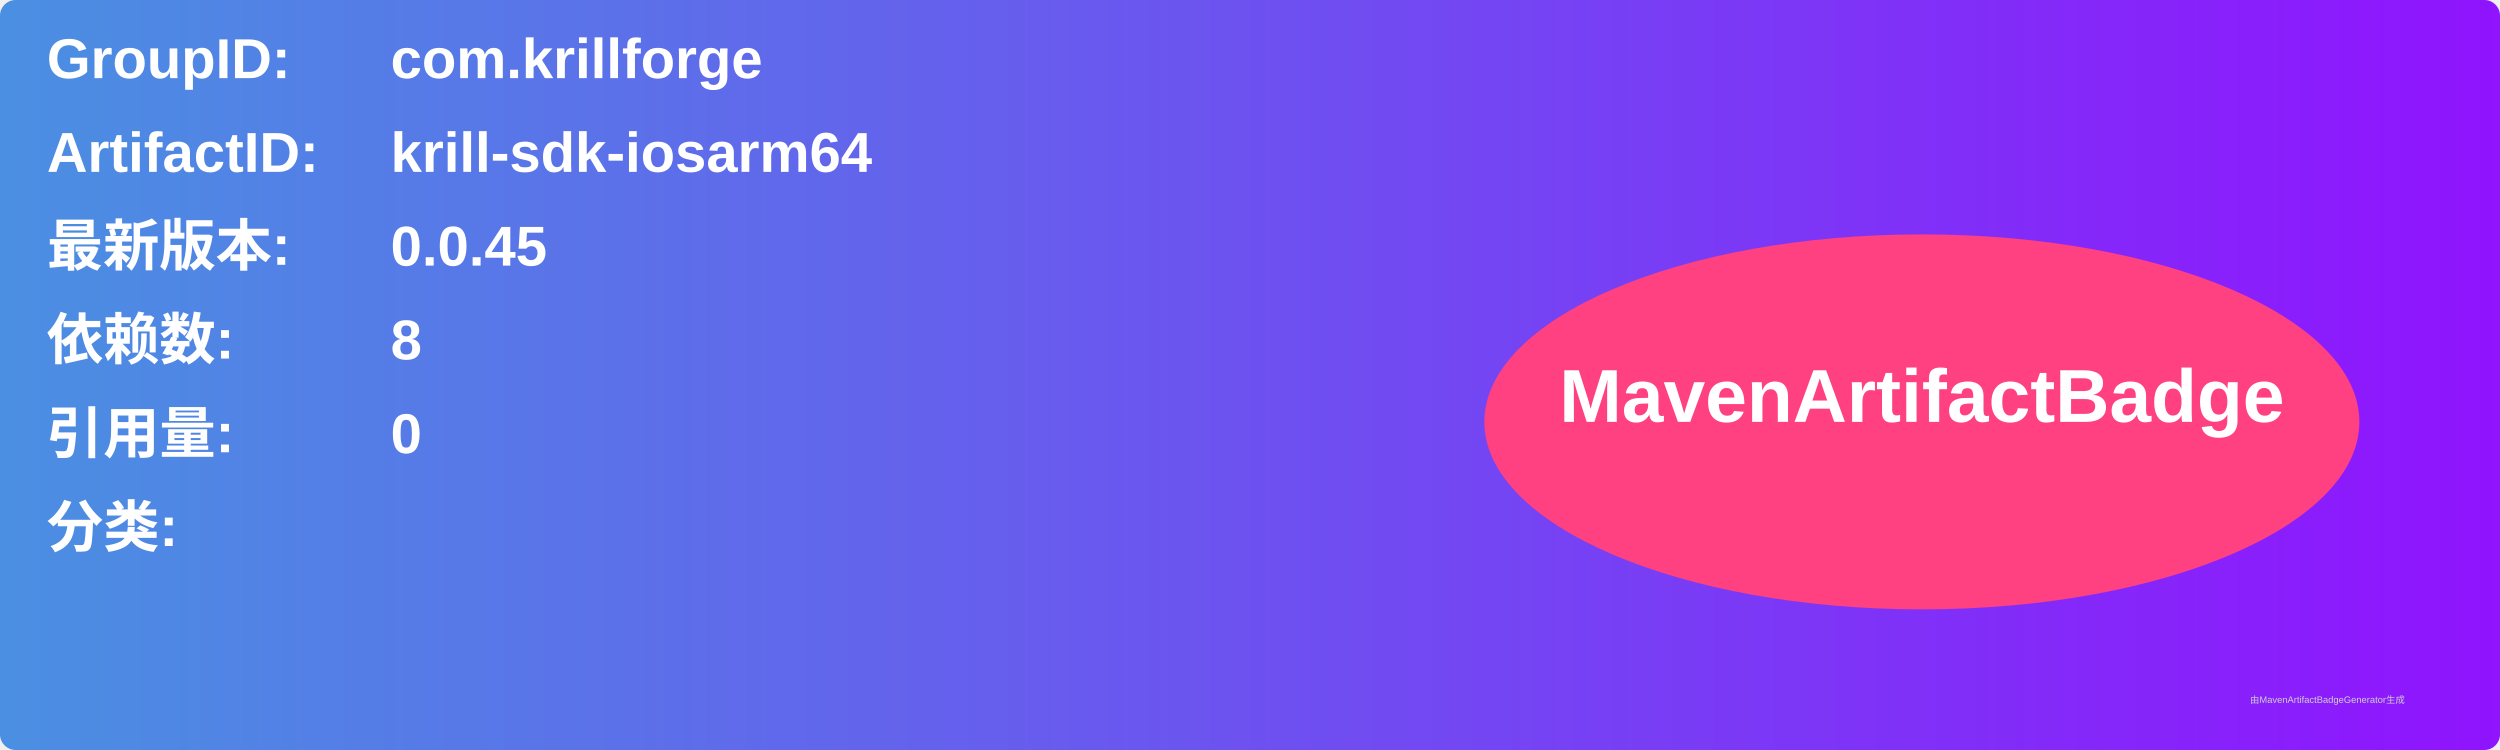
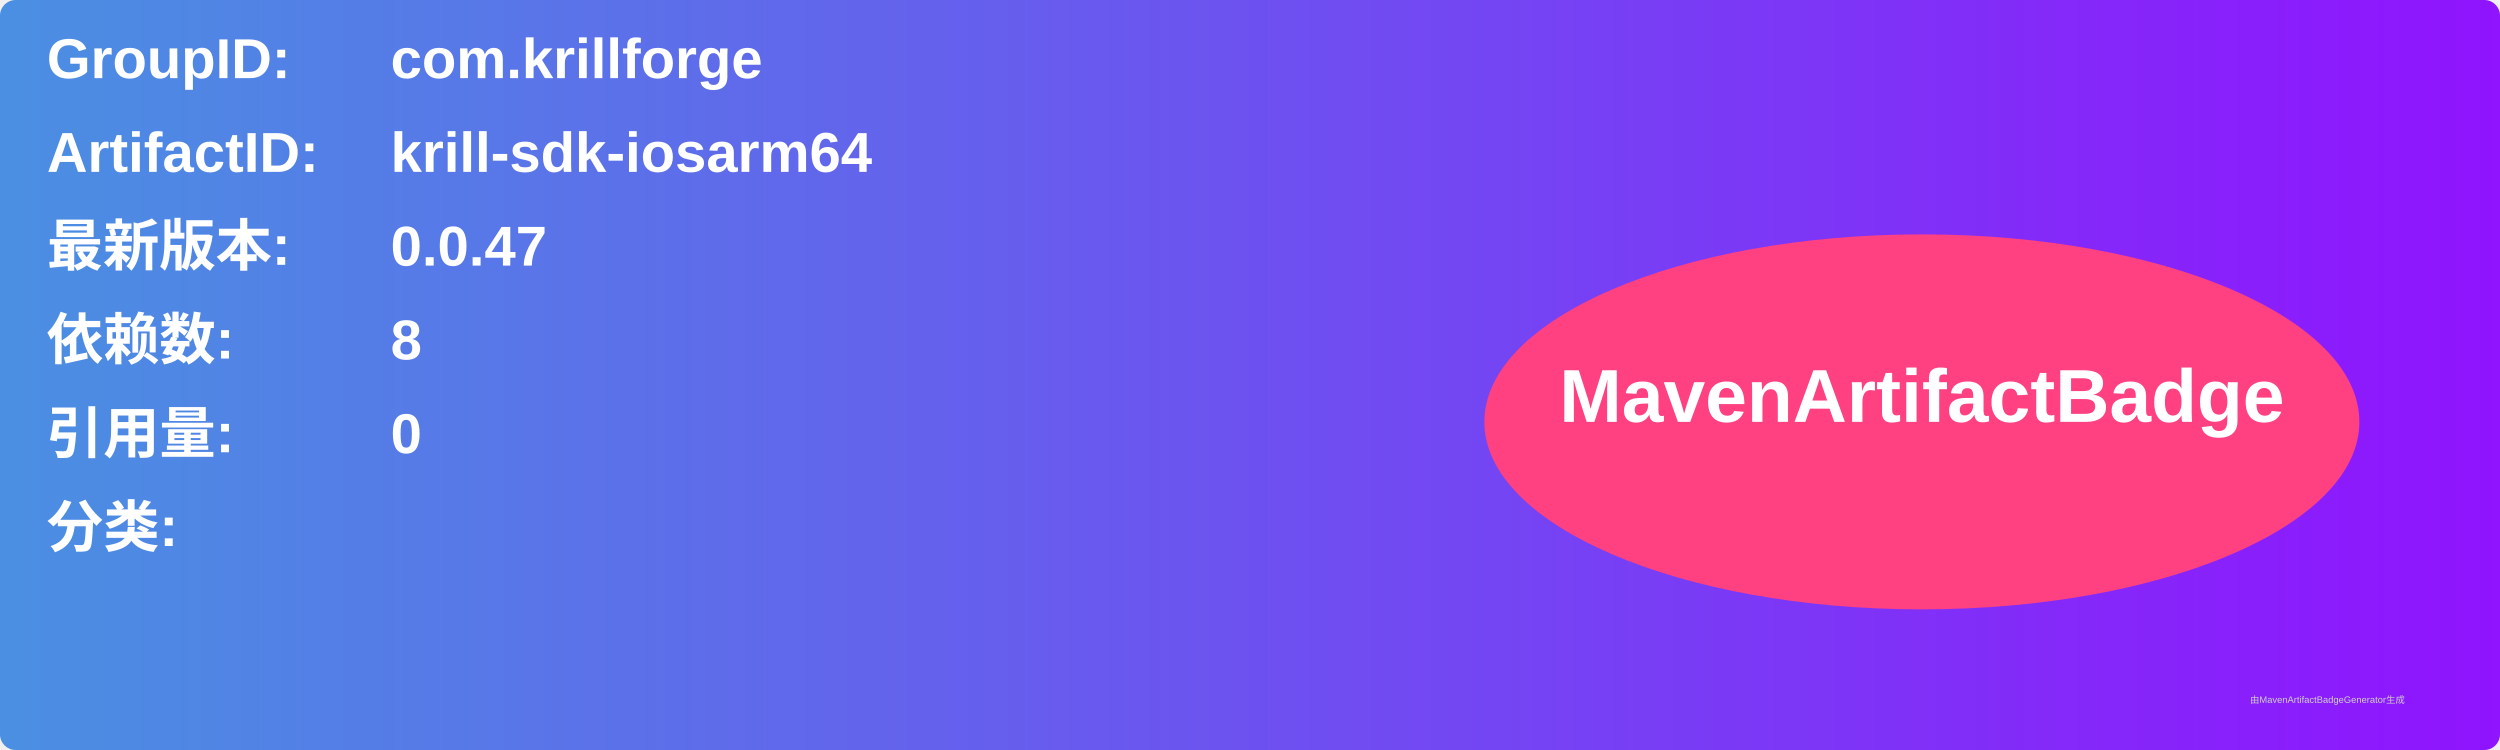
<svg xmlns="http://www.w3.org/2000/svg" width="800" height="240" viewBox="0 0 800 240">
  <linearGradient id="grad" x1="0%" y1="0%" x2="100%" y2="0%">
    <stop offset="0%" stop-color="#4a90e2" />
    <stop offset="100%" stop-color="#9013fe" />
  </linearGradient>
  <rect width="100%" height="100%" rx="5" ry="5" fill="url(#grad)" />
  <g transform="translate(15, 15)">
    <text x="0" y="10" font-family="Arial" font-size="18" fill="white" font-weight="bold" width="260">GroupID:</text>
    <text x="110" y="10" font-family="Arial" font-size="18" fill="white" font-weight="bold" width="460">com.krillforge</text>
    <text x="0" y="40" font-family="Arial" font-size="18" fill="white" font-weight="bold" width="260">ArtifactID:</text>
    <text x="110" y="40" font-family="Arial" font-size="18" fill="white" font-weight="bold" width="460">krill-sdk-iosarm64</text>
    <text x="0" y="70" font-family="Arial" font-size="18" fill="white" font-weight="bold">最新版本:</text>
    <text x="110" y="70" font-family="Arial" font-size="18" fill="white" font-weight="bold">
-       <tspan font-weight="bold">0.0.45</tspan>
+       <tspan font-weight="bold">0.0.47</tspan>
    </text>
    <text x="0" y="100" font-family="Arial" font-size="18" fill="white" font-weight="bold">依赖数: </text>
    <text x="110" y="100" font-family="Arial" font-size="18" fill="white">
      <tspan font-weight="bold">8</tspan>
    </text>
    <text x="0" y="130" font-family="Arial" font-size="18" fill="white" font-weight="bold">引用量: </text>
    <text x="110" y="130" font-family="Arial" font-size="18" fill="white">
      <tspan font-weight="bold">0</tspan>
    </text>
    <text x="0" y="160" font-family="Arial" font-size="18" fill="white" font-weight="bold">分类:</text>
    <text x="10" y="190" font-family="Arial" font-size="10" fill="white">
      <tspan font-weight="bold" />
    </text>
    <ellipse cx="600" cy="120" rx="140" ry="60" fill="#ff4081" />
    <text x="600" y="120" text-anchor="middle" font-family="Arial" font-size="24" fill="white" font-weight="bold">MavenArtifactBadge</text>
  </g>
  <text x="720" y="225" font-family="Arial" font-size="3" fill="#d0d0d0">由MavenArtifactBadgeGenerator生成</text>
</svg>
